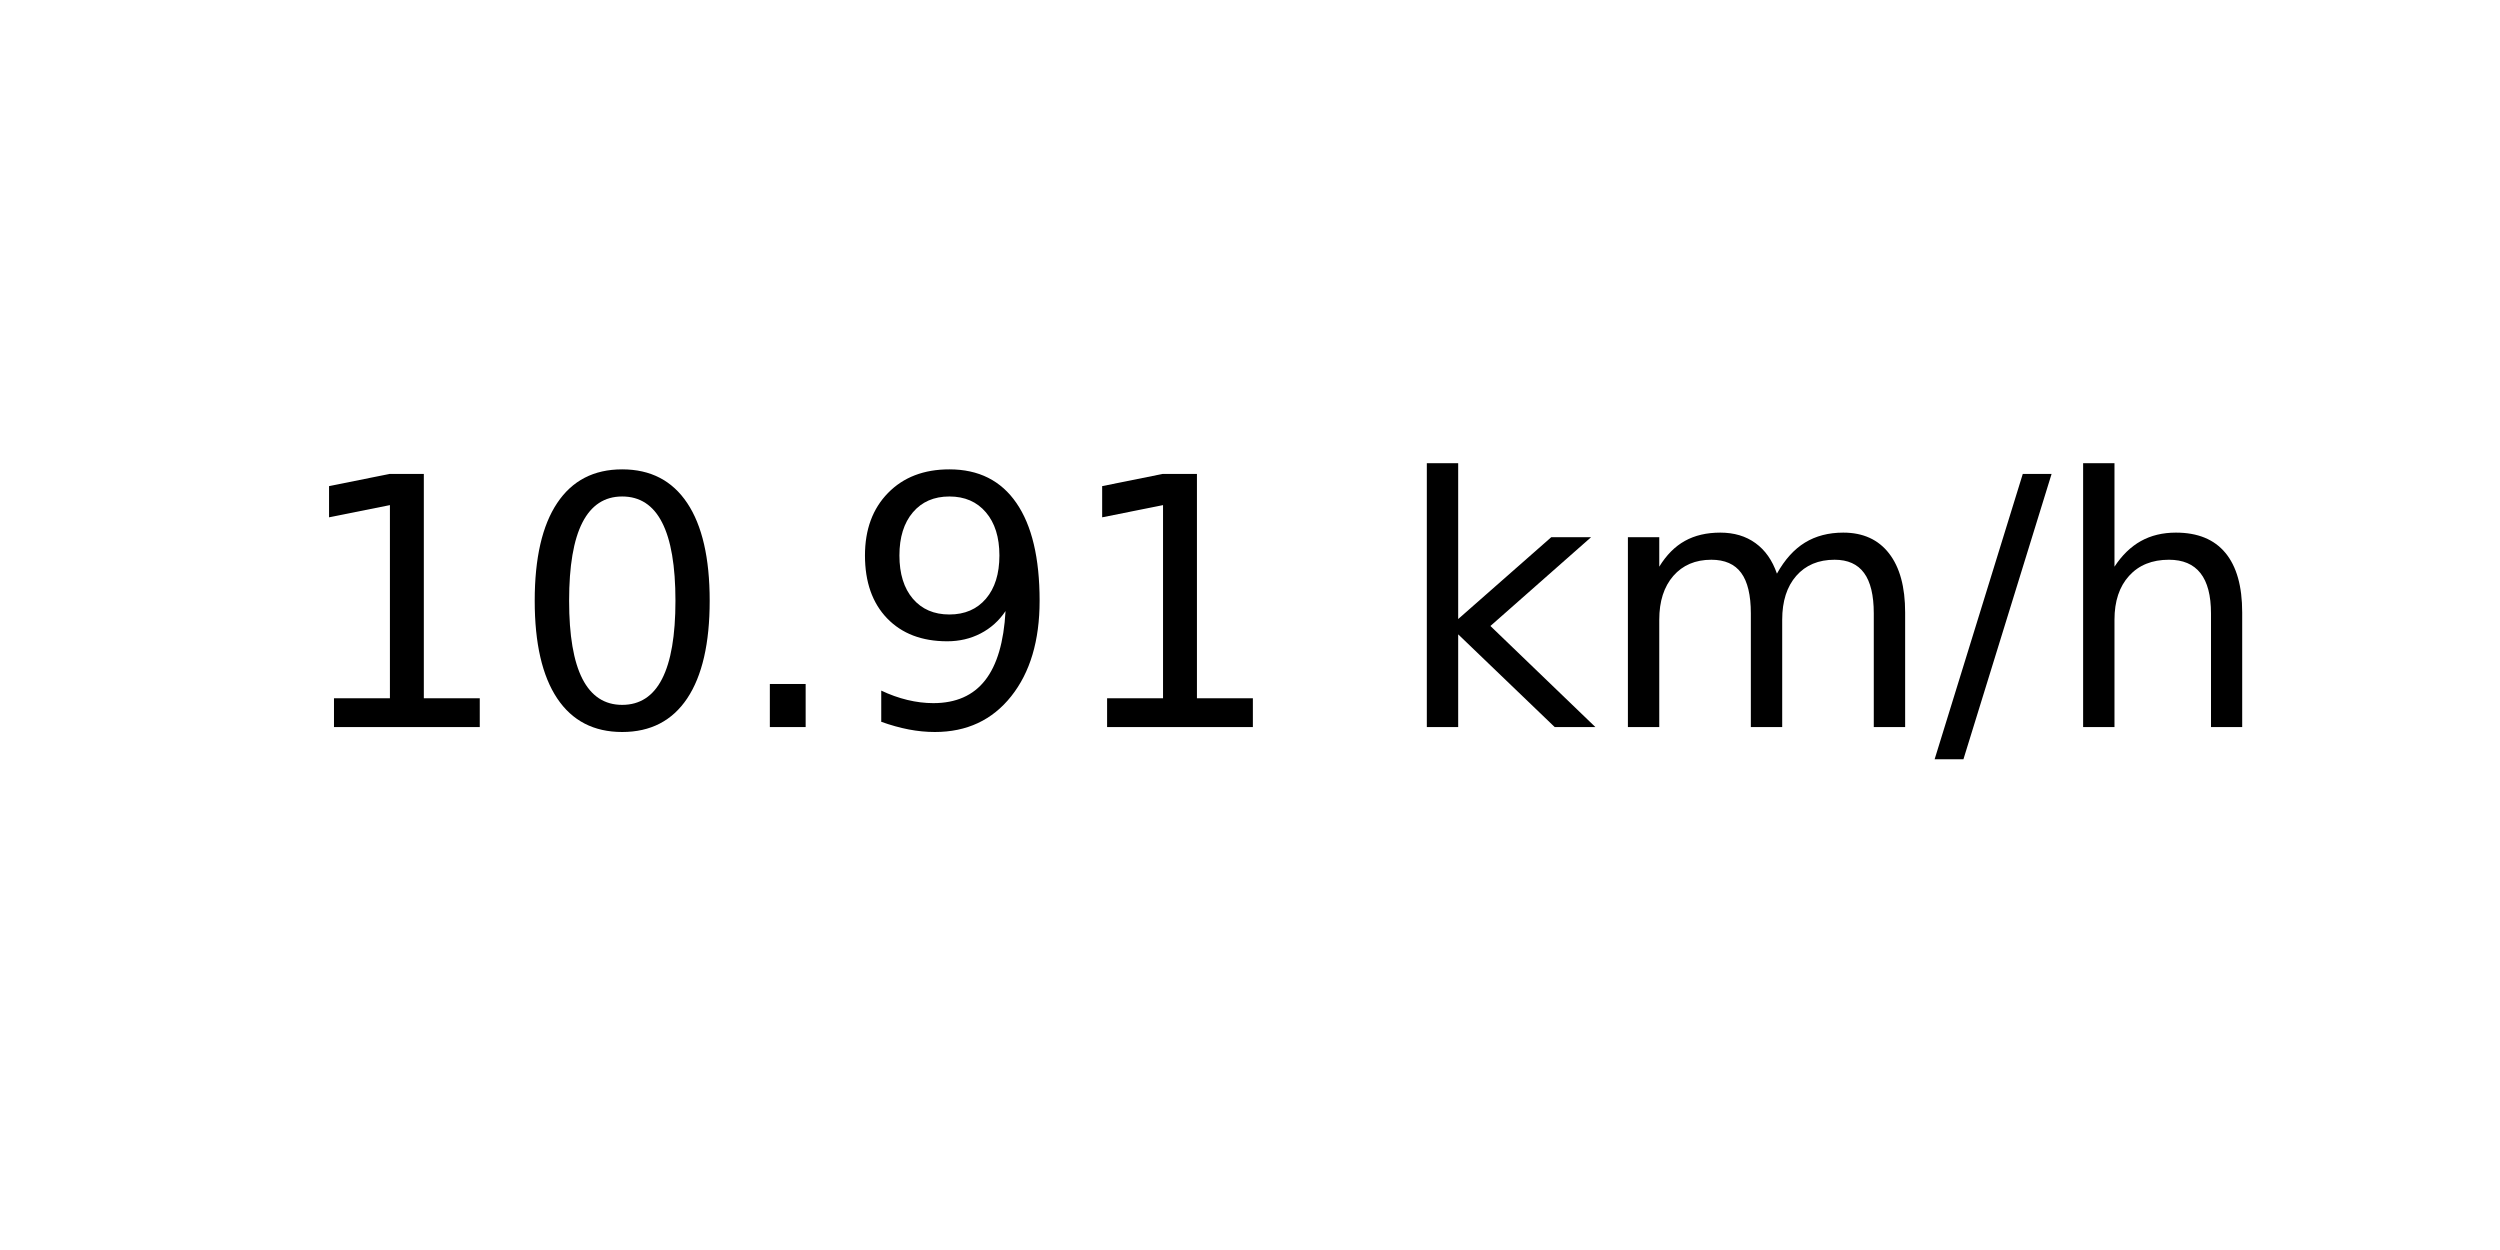
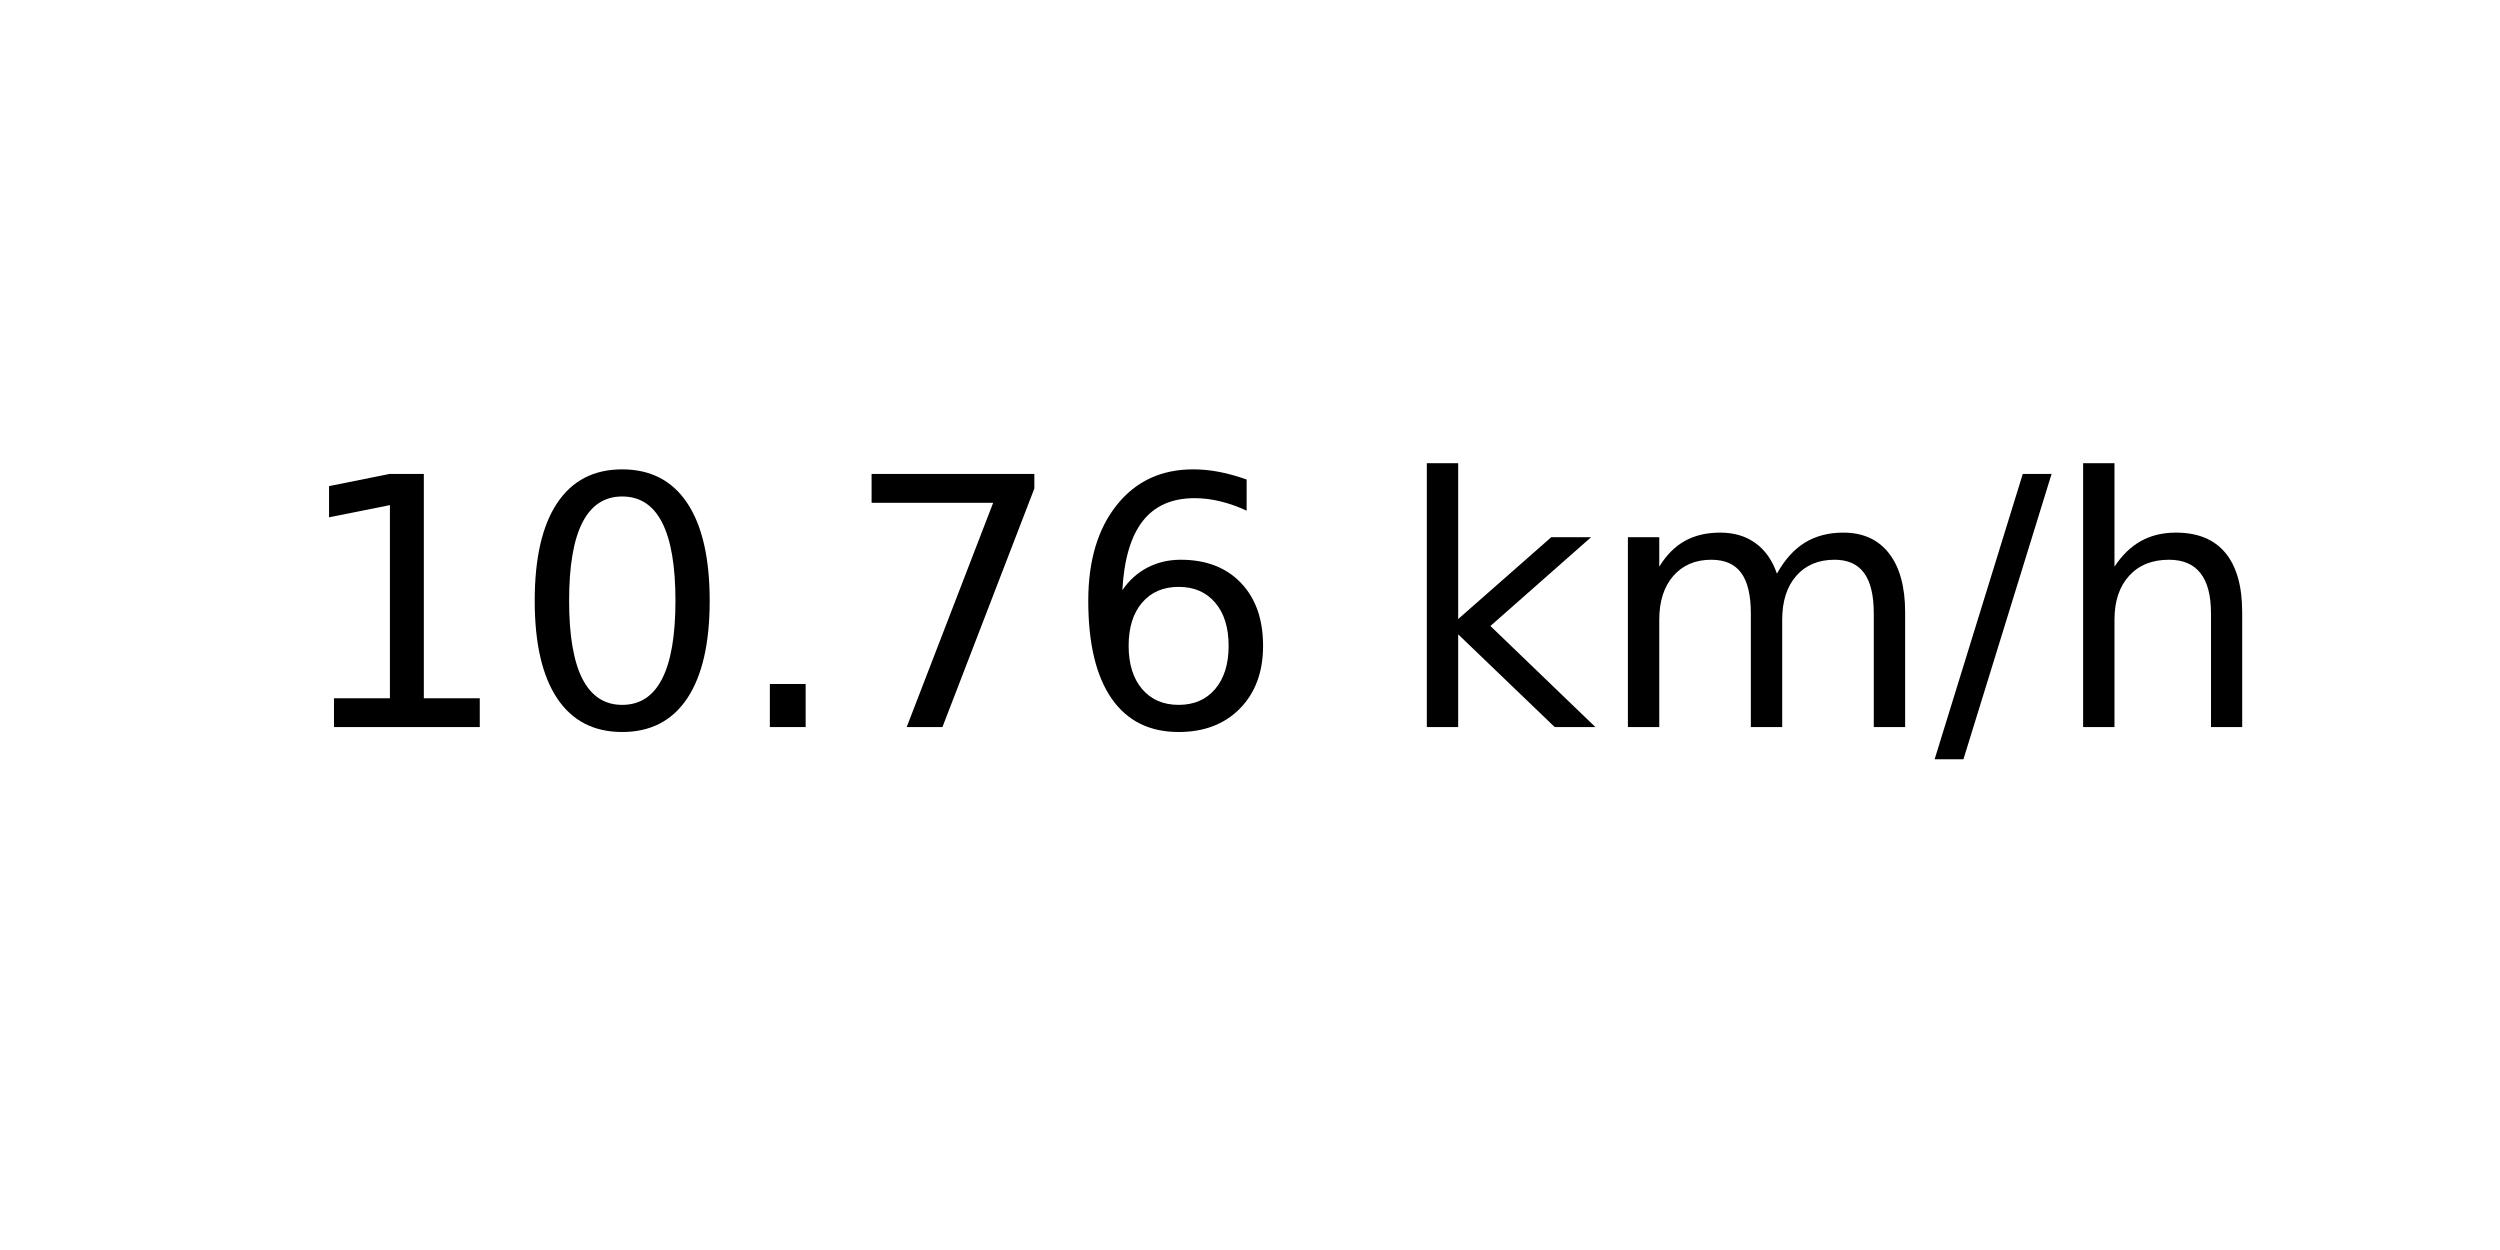
<svg xmlns="http://www.w3.org/2000/svg" xmlns:xlink="http://www.w3.org/1999/xlink" width="72pt" height="36pt" viewBox="0 0 72 36" version="1.1">
  <defs>
    <style type="text/css">*{stroke-linejoin: round; stroke-linecap: butt}</style>
  </defs>
  <g id="figure_1">
    <g id="axes_1">
      <g id="text_1">
        <g transform="translate(8.378125 20.93937) scale(0.1 -0.1)">
          <defs>
            <path id="DejaVuSans-31" d="M 794 531  L 1825 531  L 1825 4091  L 703 3866  L 703 4441  L 1819 4666  L 2450 4666  L 2450 531  L 3481 531  L 3481 0  L 794 0  L 794 531  z " transform="scale(0.015625)" />
            <path id="DejaVuSans-30" d="M 2034 4250  Q 1547 4250 1301 3770  Q 1056 3291 1056 2328  Q 1056 1369 1301 889  Q 1547 409 2034 409  Q 2525 409 2770 889  Q 3016 1369 3016 2328  Q 3016 3291 2770 3770  Q 2525 4250 2034 4250  z M 2034 4750  Q 2819 4750 3233 4129  Q 3647 3509 3647 2328  Q 3647 1150 3233 529  Q 2819 -91 2034 -91  Q 1250 -91 836 529  Q 422 1150 422 2328  Q 422 3509 836 4129  Q 1250 4750 2034 4750  z " transform="scale(0.015625)" />
            <path id="DejaVuSans-2e" d="M 684 794  L 1344 794  L 1344 0  L 684 0  L 684 794  z " transform="scale(0.015625)" />
-             <path id="DejaVuSans-39" d="M 703 97  L 703 672  Q 941 559 1184 500  Q 1428 441 1663 441  Q 2288 441 2617 861  Q 2947 1281 2994 2138  Q 2813 1869 2534 1725  Q 2256 1581 1919 1581  Q 1219 1581 811 2004  Q 403 2428 403 3163  Q 403 3881 828 4315  Q 1253 4750 1959 4750  Q 2769 4750 3195 4129  Q 3622 3509 3622 2328  Q 3622 1225 3098 567  Q 2575 -91 1691 -91  Q 1453 -91 1209 -44  Q 966 3 703 97  z M 1959 2075  Q 2384 2075 2632 2365  Q 2881 2656 2881 3163  Q 2881 3666 2632 3958  Q 2384 4250 1959 4250  Q 1534 4250 1286 3958  Q 1038 3666 1038 3163  Q 1038 2656 1286 2365  Q 1534 2075 1959 2075  z " transform="scale(0.015625)" />
+             <path id="DejaVuSans-37" d="M 525 4666  L 3525 4666  L 3525 4397  L 1831 0  L 1172 0  L 2766 4134  L 525 4134  L 525 4666  z " transform="scale(0.015625)" />
+             <path id="DejaVuSans-36" d="M 2113 2584  Q 1688 2584 1439 2293  Q 1191 2003 1191 1497  Q 1191 994 1439 701  Q 1688 409 2113 409  Q 2538 409 2786 701  Q 3034 994 3034 1497  Q 3034 2003 2786 2293  Q 2538 2584 2113 2584  z M 3366 4563  L 3366 3988  Q 3128 4100 2886 4159  Q 2644 4219 2406 4219  Q 1781 4219 1451 3797  Q 1122 3375 1075 2522  Q 1259 2794 1537 2939  Q 1816 3084 2150 3084  Q 2853 3084 3261 2657  Q 3669 2231 3669 1497  Q 3669 778 3244 343  Q 2819 -91 2113 -91  Q 1303 -91 875 529  Q 447 1150 447 2328  Q 447 3434 972 4092  Q 1497 4750 2381 4750  Q 2619 4750 2861 4703  Q 3103 4656 3366 4563  z " transform="scale(0.015625)" />
            <path id="DejaVuSans-20" transform="scale(0.015625)" />
            <path id="DejaVuSans-6b" d="M 581 4863  L 1159 4863  L 1159 1991  L 2875 3500  L 3609 3500  L 1753 1863  L 3688 0  L 2938 0  L 1159 1709  L 1159 0  L 581 0  L 581 4863  z " transform="scale(0.015625)" />
            <path id="DejaVuSans-6d" d="M 3328 2828  Q 3544 3216 3844 3400  Q 4144 3584 4550 3584  Q 5097 3584 5394 3201  Q 5691 2819 5691 2113  L 5691 0  L 5113 0  L 5113 2094  Q 5113 2597 4934 2840  Q 4756 3084 4391 3084  Q 3944 3084 3684 2787  Q 3425 2491 3425 1978  L 3425 0  L 2847 0  L 2847 2094  Q 2847 2600 2669 2842  Q 2491 3084 2119 3084  Q 1678 3084 1418 2786  Q 1159 2488 1159 1978  L 1159 0  L 581 0  L 581 3500  L 1159 3500  L 1159 2956  Q 1356 3278 1631 3431  Q 1906 3584 2284 3584  Q 2666 3584 2933 3390  Q 3200 3197 3328 2828  z " transform="scale(0.015625)" />
            <path id="DejaVuSans-2f" d="M 1625 4666  L 2156 4666  L 531 -594  L 0 -594  L 1625 4666  z " transform="scale(0.015625)" />
            <path id="DejaVuSans-68" d="M 3513 2113  L 3513 0  L 2938 0  L 2938 2094  Q 2938 2591 2744 2837  Q 2550 3084 2163 3084  Q 1697 3084 1428 2787  Q 1159 2491 1159 1978  L 1159 0  L 581 0  L 581 4863  L 1159 4863  L 1159 2956  Q 1366 3272 1645 3428  Q 1925 3584 2291 3584  Q 2894 3584 3203 3211  Q 3513 2838 3513 2113  z " transform="scale(0.015625)" />
          </defs>
          <use xlink:href="#DejaVuSans-31" />
          <use xlink:href="#DejaVuSans-30" x="63.623" />
          <use xlink:href="#DejaVuSans-2e" x="127.246" />
-           <use xlink:href="#DejaVuSans-39" x="159.033" />
-           <use xlink:href="#DejaVuSans-31" x="222.656" />
+           <use xlink:href="#DejaVuSans-37" x="159.033" />
+           <use xlink:href="#DejaVuSans-36" x="222.656" />
          <use xlink:href="#DejaVuSans-20" x="286.279" />
          <use xlink:href="#DejaVuSans-6b" x="318.066" />
          <use xlink:href="#DejaVuSans-6d" x="375.977" />
          <use xlink:href="#DejaVuSans-2f" x="473.389" />
          <use xlink:href="#DejaVuSans-68" x="507.08" />
        </g>
      </g>
    </g>
  </g>
</svg>
